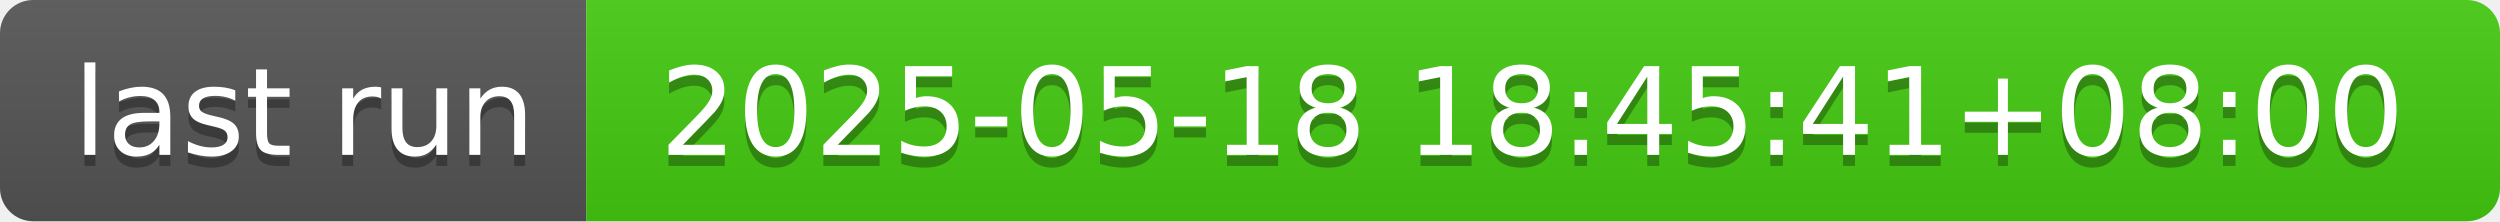
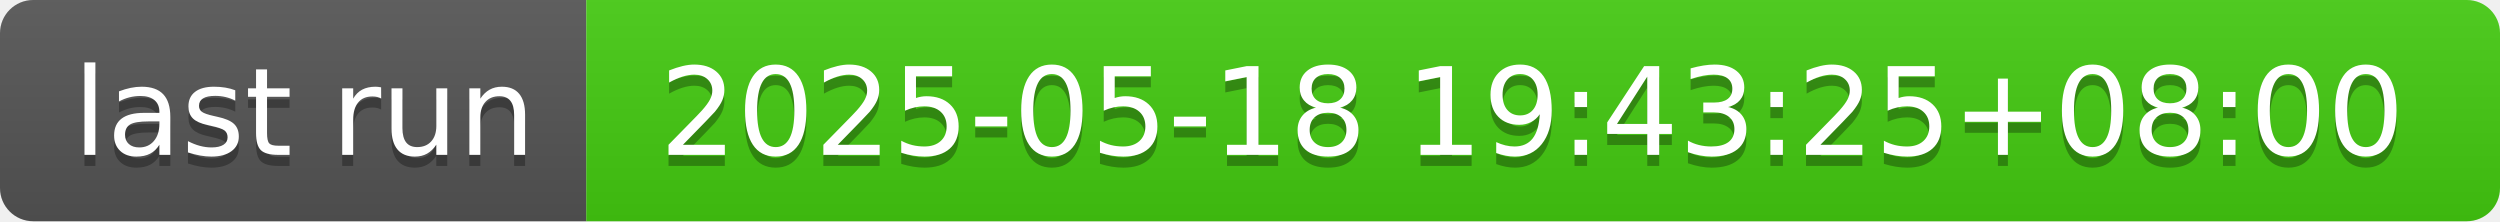
- <svg xmlns="http://www.w3.org/2000/svg" width="226" height="20" role="img" aria-label="last run: 2025-05-18 18:45:41+08:00">
+ <svg xmlns="http://www.w3.org/2000/svg" width="226" height="20" role="img" aria-label="last run: 2025-05-18 19:43:25+08:00">
  <linearGradient id="s" x2="0" y2="100%">
    <stop offset="0" stop-color="#bbb" stop-opacity=".1" />
    <stop offset="1" stop-opacity=".1" />
  </linearGradient>
  <clipPath id="r">
    <rect width="226" height="20" rx="3" fill="#fff" />
  </clipPath>
  <g clip-path="url(#r)">
    <rect width="53" height="20" fill="#555" />
    <rect x="53" width="173" height="20" fill="#4c1" />
    <rect width="226" height="20" fill="url(#s)" />
  </g>
  <g fill="#fff" text-anchor="middle" font-family="Verdana,Geneva,DejaVu Sans,sans-serif" text-rendering="geometricPrecision" font-size="110">
    <text aria-hidden="true" x="275" y="150" fill="#010101" fill-opacity=".3" transform="scale(.1)" textLength="430">last run</text>
    <text x="275" y="140" transform="scale(.1)" fill="#fff" textLength="430">last run</text>
-     <text aria-hidden="true" x="1385" y="150" fill="#010101" fill-opacity=".3" transform="scale(.1)" textLength="1630">2025-05-18 18:45:41+08:00</text>
-     <text x="1385" y="140" transform="scale(.1)" fill="#fff" textLength="1630">2025-05-18 18:45:41+08:00</text>
+     <text aria-hidden="true" x="1385" y="150" fill="#010101" fill-opacity=".3" transform="scale(.1)" textLength="1630">2025-05-18 19:43:25+08:00</text>
+     <text x="1385" y="140" transform="scale(.1)" fill="#fff" textLength="1630">2025-05-18 19:43:25+08:00</text>
  </g>
</svg>
